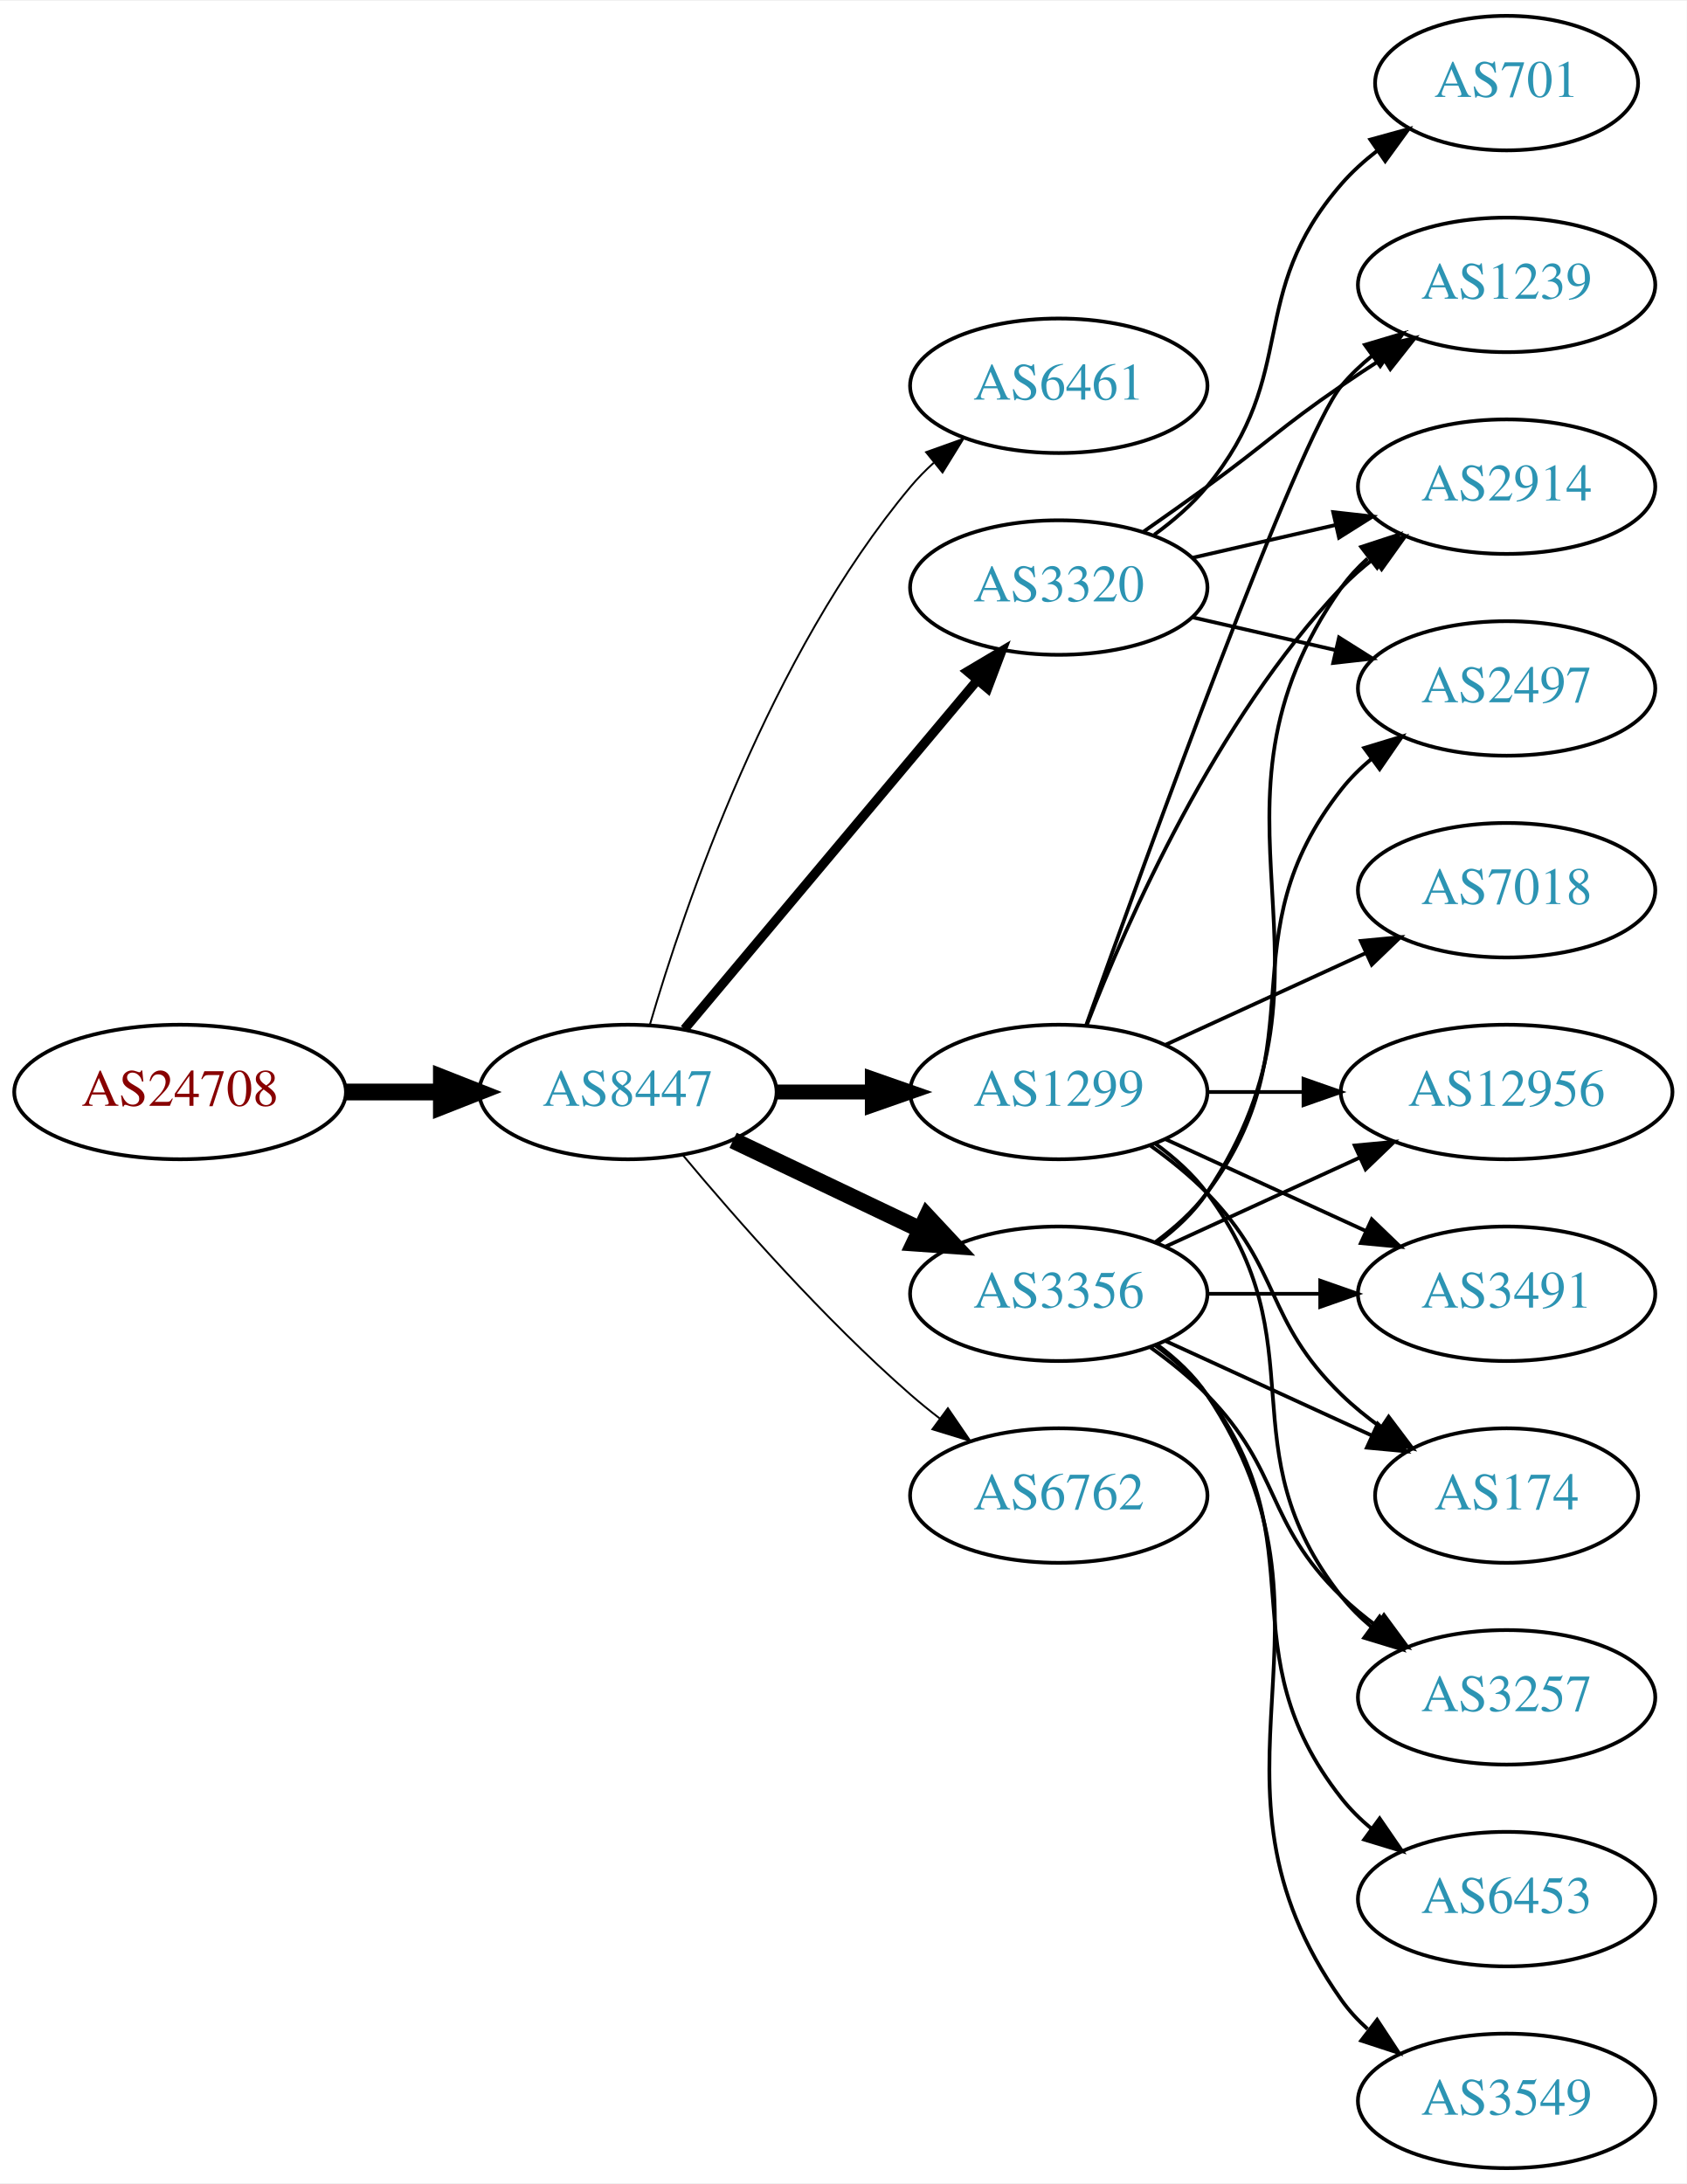
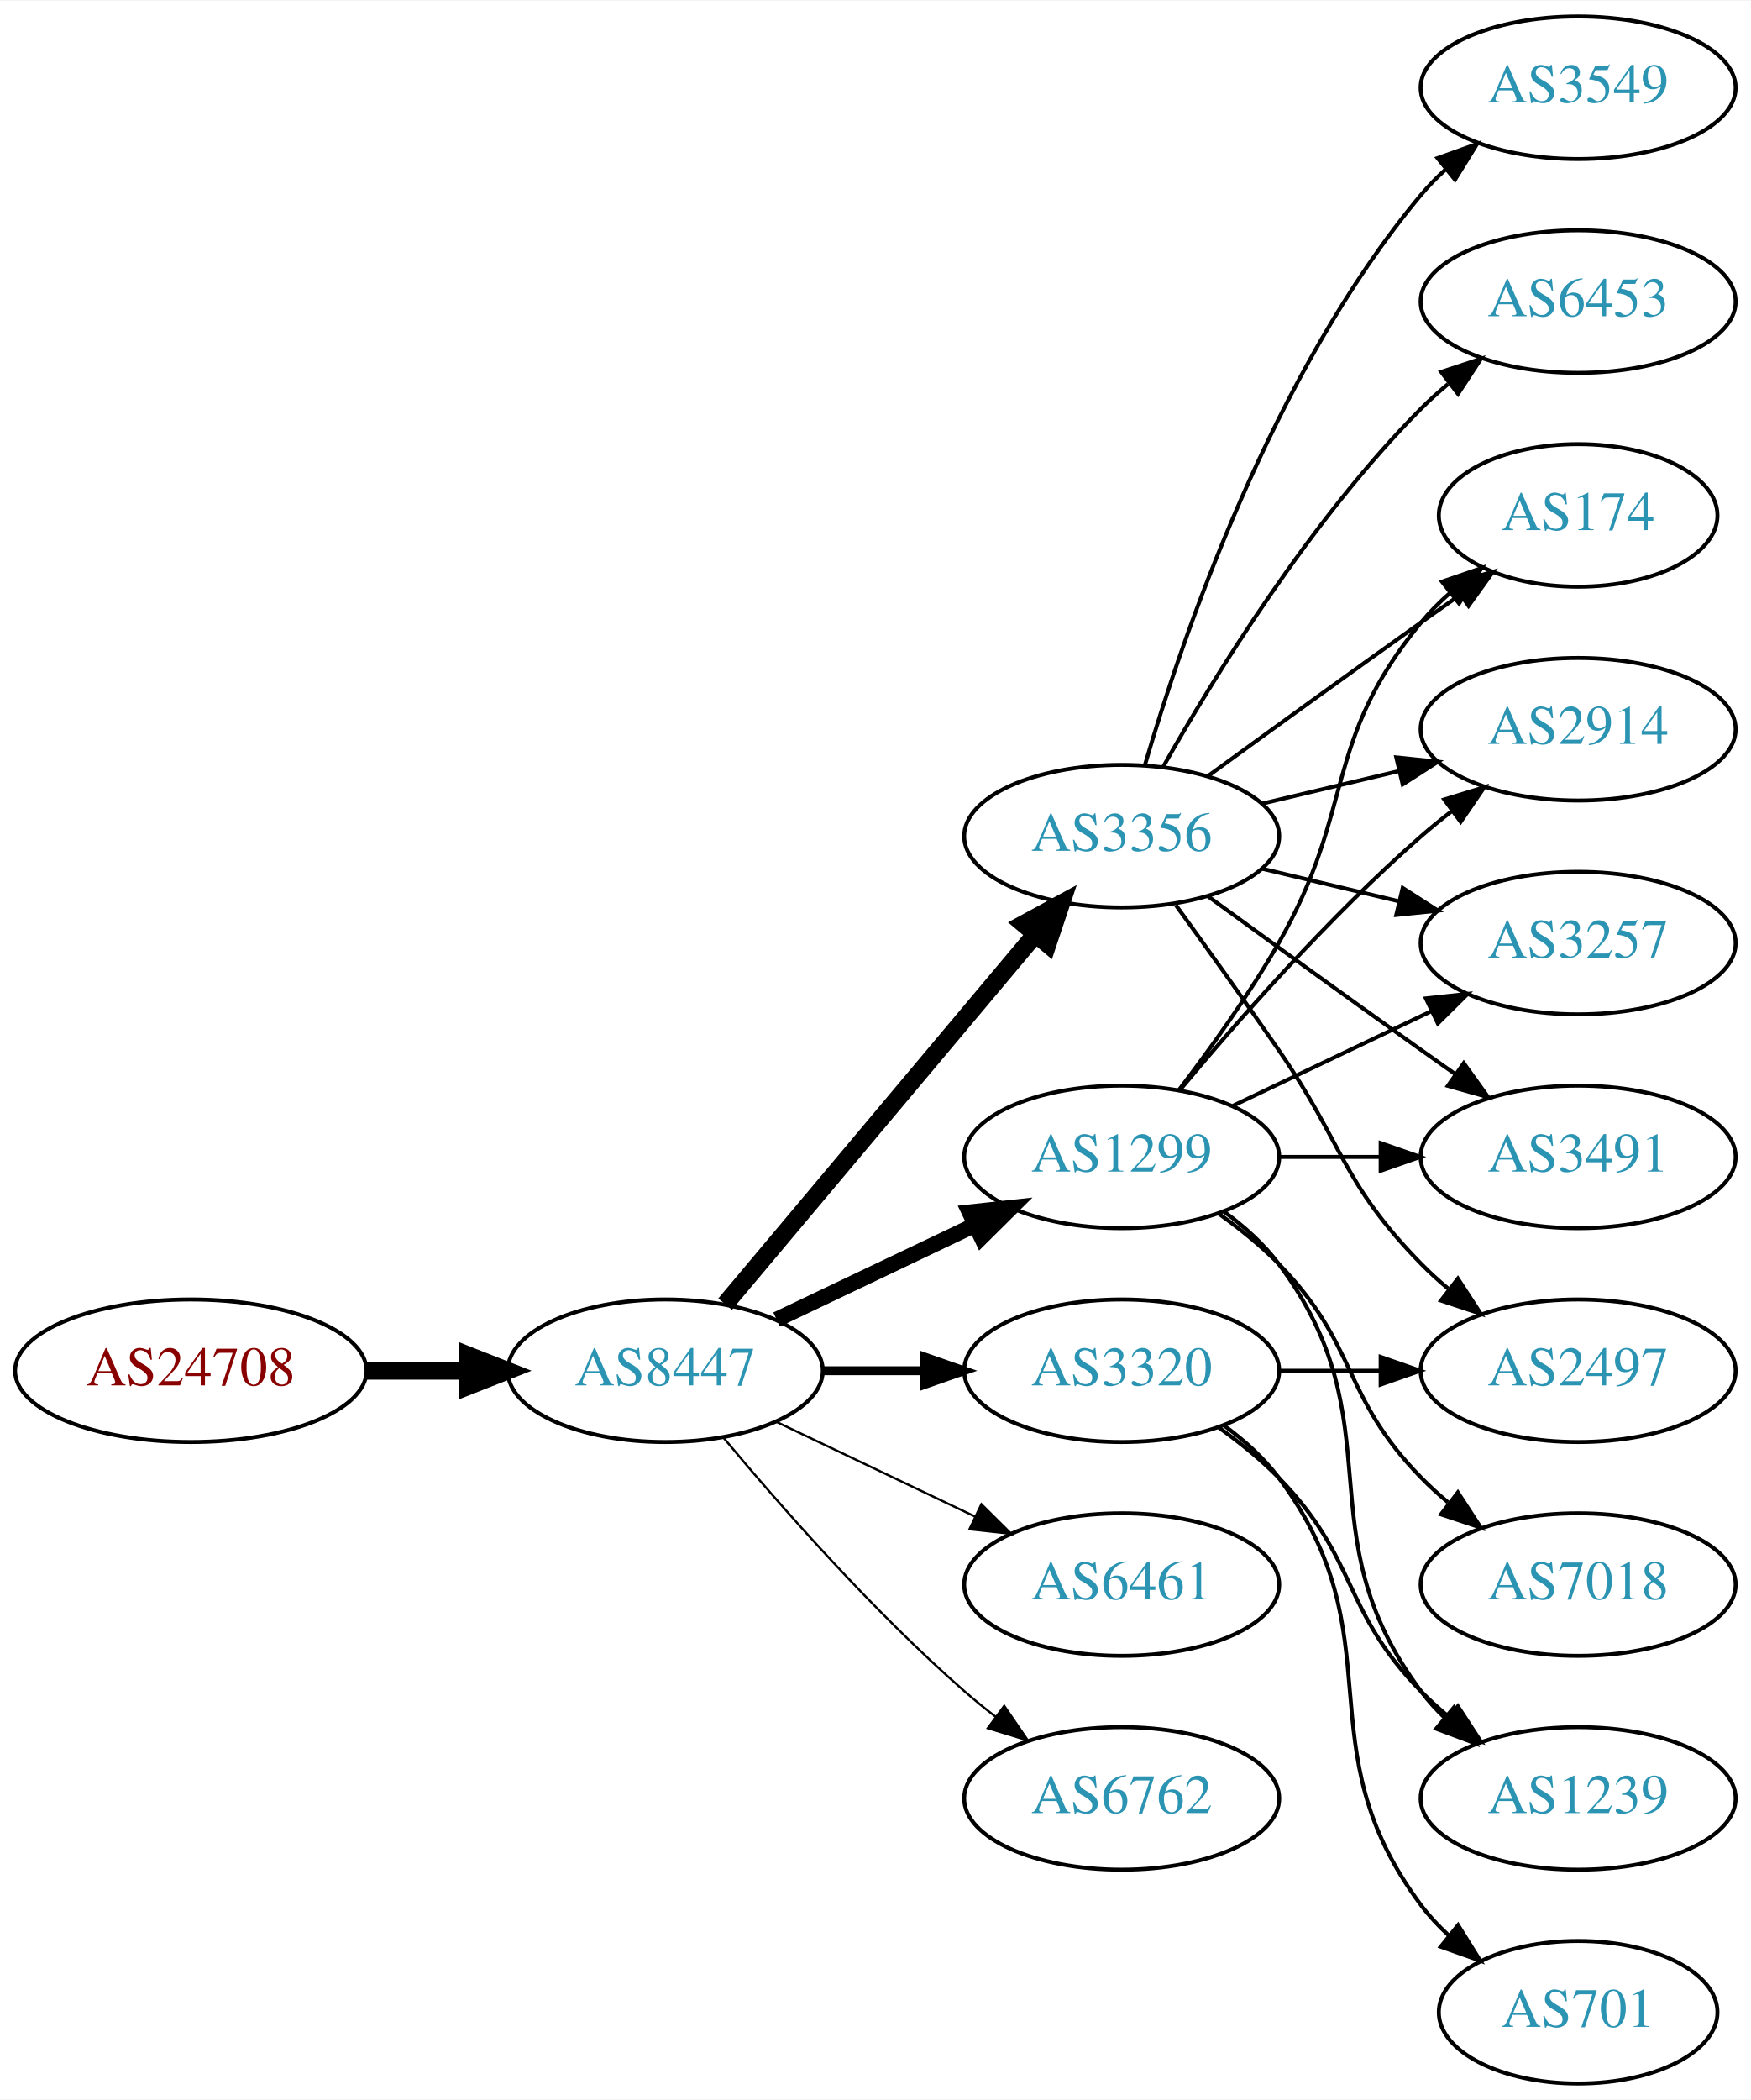
- <svg xmlns="http://www.w3.org/2000/svg" xmlns:xlink="http://www.w3.org/1999/xlink" width="451pt" height="584pt" viewBox="0.00 0.00 451.37 584.00">
-   <g id="graph0" class="graph" transform="scale(1 1) rotate(0) translate(4 580)">
-     <polygon fill="white" stroke="none" points="-4,4 -4,-580 447.37,-580 447.37,4 -4,4" />
+ <svg xmlns="http://www.w3.org/2000/svg" xmlns:xlink="http://www.w3.org/1999/xlink" width="442pt" height="530pt" viewBox="0.00 0.00 442.27 530.00">
+   <g id="graph0" class="graph" transform="scale(1 1) rotate(0) translate(4 526)">
+     <polygon fill="white" stroke="none" points="-4,4 -4,-526 438.271,-526 438.271,4 -4,4" />
    <g id="node1" class="node">
      <g id="a_node1">
        <a xlink:href="/asn/24708" xlink:title="AS24708 ~ GRZ IT Center GmbH [AT]">
-           <ellipse fill="#ffffff" stroke="black" cx="44.196" cy="-288" rx="44.393" ry="18" />
-           <text text-anchor="middle" x="44.196" y="-284.3" font-family="Times,serif" font-size="14.00" fill="#880000">AS24708</text>
+           <ellipse fill="#ffffff" stroke="black" cx="44.196" cy="-180" rx="44.393" ry="18" />
+           <text text-anchor="middle" x="44.196" y="-176.3" font-family="Times,serif" font-size="14.00" fill="#880000">AS24708</text>
        </a>
      </g>
    </g>
    <g id="node2" class="node">
      <g id="a_node2">
        <a xlink:href="/asn/8447" xlink:title="AS8447 ~ A1 Telekom Austria AG [AT]">
-           <ellipse fill="#ffffff" stroke="black" cx="164.039" cy="-288" rx="39.794" ry="18" />
-           <text text-anchor="middle" x="164.039" y="-284.3" font-family="Times,serif" font-size="14.00" fill="#2c94b3">AS8447</text>
+           <ellipse fill="#ffffff" stroke="black" cx="164.039" cy="-180" rx="39.794" ry="18" />
+           <text text-anchor="middle" x="164.039" y="-176.3" font-family="Times,serif" font-size="14.00" fill="#2c94b3">AS8447</text>
        </a>
      </g>
    </g>
    <g id="edge1" class="edge">
-       <path fill="none" stroke="black" stroke-width="4.5" d="M88.407,-288C96.72,-288 105.482,-288 113.965,-288" />
-       <polygon fill="black" stroke="black" stroke-width="4.5" points="114.123,-291.938 124.123,-288 114.123,-284.063 114.123,-291.938" />
+       <path fill="none" stroke="black" stroke-width="4.5" d="M88.407,-180C96.72,-180 105.482,-180 113.965,-180" />
+       <polygon fill="black" stroke="black" stroke-width="4.5" points="114.123,-183.938 124.123,-180 114.123,-176.063 114.123,-183.938" />
    </g>
    <g id="node3" class="node">
      <g id="a_node3">
-         <a xlink:href="/asn/6461" xlink:title="AS6461 ~ Zayo Bandwidth [US]">
-           <ellipse fill="#ffffff" stroke="black" cx="279.332" cy="-477" rx="39.794" ry="18" />
-           <text text-anchor="middle" x="279.332" y="-473.3" font-family="Times,serif" font-size="14.00" fill="#2c94b3">AS6461</text>
+         <a xlink:href="/asn/1299" xlink:title="AS1299 ~ Telia Carrier [EU]">
+           <ellipse fill="#ffffff" stroke="black" cx="279.332" cy="-234" rx="39.794" ry="18" />
+           <text text-anchor="middle" x="279.332" y="-230.3" font-family="Times,serif" font-size="14.00" fill="#2c94b3">AS1299</text>
        </a>
      </g>
    </g>
    <g id="edge2" class="edge">
-       <path fill="none" stroke="black" stroke-width="0.5" d="M169.913,-306.002C179.227,-337.844 202.043,-404.981 239.685,-450 241.555,-452.237 243.654,-454.374 245.88,-456.396" />
-       <polygon fill="black" stroke="black" stroke-width="0.5" points="243.823,-459.234 253.799,-462.804 248.227,-453.793 243.823,-459.234" />
+       <path fill="none" stroke="black" stroke-width="3.938" d="M192.175,-192.934C207.169,-200.081 225.99,-209.052 242.213,-216.785" />
+       <polygon fill="black" stroke="black" stroke-width="3.938" points="240.884,-220.028 251.417,-221.171 243.895,-213.709 240.884,-220.028" />
    </g>
    <g id="node4" class="node">
      <g id="a_node4">
-         <a xlink:href="/asn/3320" xlink:title="AS3320 ~ DTAG [DE]">
-           <ellipse fill="#ffffff" stroke="black" cx="279.332" cy="-423" rx="39.794" ry="18" />
-           <text text-anchor="middle" x="279.332" y="-419.3" font-family="Times,serif" font-size="14.00" fill="#2c94b3">AS3320</text>
+         <a xlink:href="/asn/3356" xlink:title="AS3356 ~ Level 3 Parent, LLC [US]">
+           <ellipse fill="#ffffff" stroke="black" cx="279.332" cy="-315" rx="39.794" ry="18" />
+           <text text-anchor="middle" x="279.332" y="-311.3" font-family="Times,serif" font-size="14.00" fill="#2c94b3">AS3356</text>
        </a>
      </g>
    </g>
    <g id="edge3" class="edge">
-       <path fill="none" stroke="black" stroke-width="2.5" d="M179.158,-304.825C198.833,-328.269 234.637,-370.934 257.415,-398.076" />
-       <polygon fill="black" stroke="black" stroke-width="2.5" points="254.925,-400.553 264.034,-405.963 260.287,-396.053 254.925,-400.553" />
+       <path fill="none" stroke="black" stroke-width="4.5" d="M179.158,-196.825C198.833,-220.269 234.637,-262.934 257.415,-290.076" />
+       <polygon fill="black" stroke="black" stroke-width="4.5" points="254.59,-292.834 264.034,-297.963 260.622,-287.772 254.59,-292.834" />
    </g>
    <g id="node5" class="node">
      <g id="a_node5">
-         <a xlink:href="/asn/1299" xlink:title="AS1299 ~ Telia Carrier [EU]">
-           <ellipse fill="#ffffff" stroke="black" cx="279.332" cy="-288" rx="39.794" ry="18" />
-           <text text-anchor="middle" x="279.332" y="-284.3" font-family="Times,serif" font-size="14.00" fill="#2c94b3">AS1299</text>
+         <a xlink:href="/asn/6461" xlink:title="AS6461 ~ Zayo Bandwidth [US]">
+           <ellipse fill="#ffffff" stroke="black" cx="279.332" cy="-126" rx="39.794" ry="18" />
+           <text text-anchor="middle" x="279.332" y="-122.3" font-family="Times,serif" font-size="14.00" fill="#2c94b3">AS6461</text>
        </a>
      </g>
    </g>
    <g id="edge4" class="edge">
-       <path fill="none" stroke="black" stroke-width="4" d="M203.711,-288C211.914,-288 220.678,-288 229.21,-288" />
-       <polygon fill="black" stroke="black" stroke-width="4" points="229.449,-291.5 239.449,-288 229.449,-284.5 229.449,-291.5" />
+       <path fill="none" stroke="black" stroke-width="0.562" d="M192.175,-167.066C207.169,-159.919 225.99,-150.948 242.213,-143.215" />
+       <polygon fill="black" stroke="black" stroke-width="0.562" points="243.895,-146.291 251.417,-138.829 240.884,-139.972 243.895,-146.291" />
    </g>
    <g id="node6" class="node">
      <g id="a_node6">
-         <a xlink:href="/asn/3356" xlink:title="AS3356 ~ Level 3 Parent, LLC [US]">
-           <ellipse fill="#ffffff" stroke="black" cx="279.332" cy="-234" rx="39.794" ry="18" />
-           <text text-anchor="middle" x="279.332" y="-230.3" font-family="Times,serif" font-size="14.00" fill="#2c94b3">AS3356</text>
+         <a xlink:href="/asn/3320" xlink:title="AS3320 ~ DTAG [DE]">
+           <ellipse fill="#ffffff" stroke="black" cx="279.332" cy="-180" rx="39.794" ry="18" />
+           <text text-anchor="middle" x="279.332" y="-176.3" font-family="Times,serif" font-size="14.00" fill="#2c94b3">AS3320</text>
        </a>
      </g>
    </g>
    <g id="edge5" class="edge">
-       <path fill="none" stroke="black" stroke-width="4.5" d="M192.175,-275.066C207.169,-267.919 225.99,-258.948 242.213,-251.215" />
-       <polygon fill="black" stroke="black" stroke-width="4.5" points="244.084,-254.686 251.417,-246.829 240.695,-247.577 244.084,-254.686" />
+       <path fill="none" stroke="black" stroke-width="2.25" d="M203.711,-180C211.914,-180 220.678,-180 229.21,-180" />
+       <polygon fill="black" stroke="black" stroke-width="2.25" points="229.449,-183.5 239.449,-180 229.449,-176.5 229.449,-183.5" />
    </g>
    <g id="node7" class="node">
      <g id="a_node7">
        <a xlink:href="/asn/6762" xlink:title="AS6762 ~ TELECOM ITALIA SPARKLE S.p.A. [IT]">
-           <ellipse fill="#ffffff" stroke="black" cx="279.332" cy="-180" rx="39.794" ry="18" />
-           <text text-anchor="middle" x="279.332" y="-176.3" font-family="Times,serif" font-size="14.00" fill="#2c94b3">AS6762</text>
+           <ellipse fill="#ffffff" stroke="black" cx="279.332" cy="-72" rx="39.794" ry="18" />
+           <text text-anchor="middle" x="279.332" y="-68.3" font-family="Times,serif" font-size="14.00" fill="#2c94b3">AS6762</text>
        </a>
      </g>
    </g>
    <g id="edge6" class="edge">
-       <path fill="none" stroke="black" stroke-width="0.5" d="M178.669,-271.183C192.951,-254.071 216.498,-227.255 239.685,-207 242.151,-204.846 244.789,-202.706 247.487,-200.628" />
-       <polygon fill="black" stroke="black" stroke-width="0.5" points="249.66,-203.375 255.641,-194.63 245.512,-197.736 249.66,-203.375" />
+       <path fill="none" stroke="black" stroke-width="0.562" d="M178.669,-163.183C192.951,-146.071 216.498,-119.255 239.685,-99 242.151,-96.846 244.789,-94.706 247.487,-92.628" />
+       <polygon fill="black" stroke="black" stroke-width="0.562" points="249.66,-95.375 255.641,-86.63 245.512,-89.736 249.66,-95.375" />
+     </g>
+     <g id="node8" class="node">
+       <g id="a_node8">
+         <a xlink:href="/asn/174" xlink:title="AS174 ~ Cogent Communications [US]">
+           <ellipse fill="#ffffff" stroke="black" cx="394.625" cy="-396" rx="35.194" ry="18" />
+           <text text-anchor="middle" x="394.625" y="-392.3" font-family="Times,serif" font-size="14.00" fill="#2c94b3">AS174</text>
+         </a>
+       </g>
+     </g>
+     <g id="edge14" class="edge">
+       <path fill="none" stroke="black" d="M293.793,-250.913C301.686,-261.27 311.535,-274.992 318.978,-288 338.543,-322.194 329.913,-338.606 354.978,-369 357.113,-371.589 359.556,-374.041 362.152,-376.334" />
+       <polygon fill="black" stroke="black" points="360.229,-379.275 370.251,-382.712 364.56,-373.775 360.229,-379.275" />
+     </g>
+     <g id="node9" class="node">
+       <g id="a_node9">
+         <a xlink:href="/asn/2914" xlink:title="AS2914 ~ NTT America, Inc. [US]">
+           <ellipse fill="#ffffff" stroke="black" cx="394.625" cy="-342" rx="39.794" ry="18" />
+           <text text-anchor="middle" x="394.625" y="-338.3" font-family="Times,serif" font-size="14.00" fill="#2c94b3">AS2914</text>
+         </a>
+       </g>
+     </g>
+     <g id="edge17" class="edge">
+       <path fill="none" stroke="black" d="M293.962,-250.817C308.244,-267.929 331.791,-294.745 354.978,-315 357.444,-317.154 360.082,-319.294 362.78,-321.372" />
+       <polygon fill="black" stroke="black" points="360.805,-324.264 370.934,-327.37 364.953,-318.625 360.805,-324.264" />
    </g>
    <g id="node10" class="node">
      <g id="a_node10">
+         <a xlink:href="/asn/3257" xlink:title="AS3257 ~ GTT [DE]">
+           <ellipse fill="#ffffff" stroke="black" cx="394.625" cy="-288" rx="39.794" ry="18" />
+           <text text-anchor="middle" x="394.625" y="-284.3" font-family="Times,serif" font-size="14.00" fill="#2c94b3">AS3257</text>
+         </a>
+       </g>
+     </g>
+     <g id="edge16" class="edge">
+       <path fill="none" stroke="black" d="M307.468,-246.934C322.462,-254.081 341.283,-263.052 357.506,-270.785" />
+       <polygon fill="black" stroke="black" points="356.177,-274.028 366.71,-275.171 359.188,-267.709 356.177,-274.028" />
+     </g>
+     <g id="node14" class="node">
+       <g id="a_node14">
+         <a xlink:href="/asn/3491" xlink:title="AS3491 ~ PCCW Global, Inc. [US]">
+           <ellipse fill="#ffffff" stroke="black" cx="394.625" cy="-234" rx="39.794" ry="18" />
+           <text text-anchor="middle" x="394.625" y="-230.3" font-family="Times,serif" font-size="14.00" fill="#2c94b3">AS3491</text>
+         </a>
+       </g>
+     </g>
+     <g id="edge18" class="edge">
+       <path fill="none" stroke="black" d="M319.004,-234C327.207,-234 335.971,-234 344.503,-234" />
+       <polygon fill="black" stroke="black" points="344.742,-237.5 354.742,-234 344.742,-230.5 344.742,-237.5" />
+     </g>
+     <g id="node15" class="node">
+       <g id="a_node15">
+         <a xlink:href="/asn/7018" xlink:title="AS7018 ~ AT&amp;T Services, Inc. [US]">
+           <ellipse fill="#ffffff" stroke="black" cx="394.625" cy="-126" rx="39.794" ry="18" />
+           <text text-anchor="middle" x="394.625" y="-122.3" font-family="Times,serif" font-size="14.00" fill="#2c94b3">AS7018</text>
+         </a>
+       </g>
+     </g>
+     <g id="edge15" class="edge">
+       <path fill="none" stroke="black" d="M303.926,-219.611C309.182,-215.852 314.513,-211.563 318.978,-207 339.151,-186.383 334.806,-173.617 354.978,-153 357.071,-150.861 359.354,-148.782 361.731,-146.79" />
+       <polygon fill="black" stroke="black" points="364.249,-149.268 370.031,-140.389 359.974,-143.725 364.249,-149.268" />
+     </g>
+     <g id="node16" class="node">
+       <g id="a_node16">
        <a xlink:href="/asn/1239" xlink:title="AS1239 ~ Sprint [US]">
-           <ellipse fill="#ffffff" stroke="black" cx="399.174" cy="-504" rx="39.794" ry="18" />
-           <text text-anchor="middle" x="399.174" y="-500.3" font-family="Times,serif" font-size="14.00" fill="#2c94b3">AS1239</text>
-         </a>
-       </g>
-     </g>
-     <g id="edge24" class="edge">
-       <path fill="none" stroke="black" d="M302.089,-438.009C307.623,-441.879 313.542,-446.064 318.978,-450 335.178,-461.729 338.483,-465.689 354.978,-477 358.506,-479.419 362.244,-481.889 365.985,-484.302" />
-       <polygon fill="black" stroke="black" points="364.307,-487.382 374.626,-489.784 368.057,-481.472 364.307,-487.382" />
+           <ellipse fill="#ffffff" stroke="black" cx="394.625" cy="-72" rx="39.794" ry="18" />
+           <text text-anchor="middle" x="394.625" y="-68.3" font-family="Times,serif" font-size="14.00" fill="#2c94b3">AS1239</text>
+         </a>
+       </g>
+     </g>
+     <g id="edge19" class="edge">
+       <path fill="none" stroke="black" d="M305.262,-220.118C310.338,-216.389 315.256,-211.984 318.978,-207 349.249,-166.458 324.707,-139.542 354.978,-99 356.723,-96.664 358.73,-94.455 360.893,-92.383" />
+       <polygon fill="black" stroke="black" points="363.253,-94.973 368.694,-85.882 358.771,-89.595 363.253,-94.973" />
+     </g>
+     <g id="edge7" class="edge">
+       <path fill="none" stroke="black" d="M301.18,-330.222C316.114,-341.091 336.727,-356.025 354.978,-369 358.188,-371.282 361.557,-373.661 364.912,-376.018" />
+       <polygon fill="black" stroke="black" points="362.924,-378.899 373.123,-381.77 366.94,-373.166 362.924,-378.899" />
+     </g>
+     <g id="edge8" class="edge">
+       <path fill="none" stroke="black" d="M314.939,-323.248C325.81,-325.838 337.964,-328.735 349.407,-331.462" />
+       <polygon fill="black" stroke="black" points="348.69,-334.889 359.229,-333.803 350.313,-328.08 348.69,-334.889" />
+     </g>
+     <g id="edge9" class="edge">
+       <path fill="none" stroke="black" d="M314.939,-306.752C325.81,-304.162 337.964,-301.265 349.407,-298.538" />
+       <polygon fill="black" stroke="black" points="350.313,-301.92 359.229,-296.197 348.69,-295.111 350.313,-301.92" />
+     </g>
+     <g id="node11" class="node">
+       <g id="a_node11">
+         <a xlink:href="/asn/3549" xlink:title="AS3549 ~ Level 3 Parent, LLC [US]">
+           <ellipse fill="#ffffff" stroke="black" cx="394.625" cy="-504" rx="39.794" ry="18" />
+           <text text-anchor="middle" x="394.625" y="-500.3" font-family="Times,serif" font-size="14.00" fill="#2c94b3">AS3549</text>
+         </a>
+       </g>
+     </g>
+     <g id="edge10" class="edge">
+       <path fill="none" stroke="black" d="M285.206,-333.002C294.52,-364.844 317.336,-431.981 354.978,-477 356.848,-479.237 358.947,-481.374 361.173,-483.396" />
+       <polygon fill="black" stroke="black" points="359.116,-486.234 369.092,-489.804 363.52,-480.793 359.116,-486.234" />
    </g>
    <g id="node12" class="node">
      <g id="a_node12">
-         <a xlink:href="/asn/2914" xlink:title="AS2914 ~ NTT America, Inc. [US]">
-           <ellipse fill="#ffffff" stroke="black" cx="399.174" cy="-450" rx="39.794" ry="18" />
-           <text text-anchor="middle" x="399.174" y="-446.3" font-family="Times,serif" font-size="14.00" fill="#2c94b3">AS2914</text>
-         </a>
-       </g>
-     </g>
-     <g id="edge22" class="edge">
-       <path fill="none" stroke="black" d="M315.051,-430.955C327.051,-433.704 340.672,-436.825 353.364,-439.733" />
-       <polygon fill="black" stroke="black" points="352.767,-443.187 363.296,-442.009 354.33,-436.364 352.767,-443.187" />
-     </g>
-     <g id="node15" class="node">
-       <g id="a_node15">
-         <a xlink:href="/asn/2497" xlink:title="AS2497 ~ Internet Initiative Japan Inc. [JP]">
-           <ellipse fill="#ffffff" stroke="black" cx="399.174" cy="-396" rx="39.794" ry="18" />
-           <text text-anchor="middle" x="399.174" y="-392.3" font-family="Times,serif" font-size="14.00" fill="#2c94b3">AS2497</text>
-         </a>
-       </g>
-     </g>
-     <g id="edge25" class="edge">
-       <path fill="none" stroke="black" d="M315.051,-415.045C327.051,-412.296 340.672,-409.175 353.364,-406.267" />
-       <polygon fill="black" stroke="black" points="354.33,-409.636 363.296,-403.991 352.767,-402.813 354.33,-409.636" />
-     </g>
-     <g id="node18" class="node">
-       <g id="a_node18">
-         <a xlink:href="/asn/701" xlink:title="AS701 ~ UUNET [US]">
-           <ellipse fill="#ffffff" stroke="black" cx="399.174" cy="-558" rx="35.194" ry="18" />
-           <text text-anchor="middle" x="399.174" y="-554.3" font-family="Times,serif" font-size="14.00" fill="#2c94b3">AS701</text>
-         </a>
-       </g>
-     </g>
-     <g id="edge23" class="edge">
-       <path fill="none" stroke="black" d="M304.912,-437.156C310.007,-440.872 315.02,-445.201 318.978,-450 344.043,-480.394 329.144,-501.258 354.978,-531 357.784,-534.23 361.071,-537.203 364.559,-539.902" />
-       <polygon fill="black" stroke="black" points="362.71,-542.879 372.925,-545.69 366.693,-537.122 362.71,-542.879" />
-     </g>
-     <g id="node8" class="node">
-       <g id="a_node8">
-         <a xlink:href="/asn/7018" xlink:title="AS7018 ~ AT&amp;T Services, Inc. [US]">
-           <ellipse fill="#ffffff" stroke="black" cx="399.174" cy="-342" rx="39.794" ry="18" />
-           <text text-anchor="middle" x="399.174" y="-338.3" font-family="Times,serif" font-size="14.00" fill="#2c94b3">AS7018</text>
-         </a>
-       </g>
-     </g>
-     <g id="edge7" class="edge">
-       <path fill="none" stroke="black" d="M307.96,-300.661C323.917,-307.973 344.188,-317.261 361.471,-325.181" />
-       <polygon fill="black" stroke="black" points="360.169,-328.435 370.718,-329.419 363.085,-322.071 360.169,-328.435" />
-     </g>
-     <g id="node9" class="node">
-       <g id="a_node9">
-         <a xlink:href="/asn/3257" xlink:title="AS3257 ~ GTT [DE]">
-           <ellipse fill="#ffffff" stroke="black" cx="399.174" cy="-126" rx="39.794" ry="18" />
-           <text text-anchor="middle" x="399.174" y="-122.3" font-family="Times,serif" font-size="14.00" fill="#2c94b3">AS3257</text>
-         </a>
-       </g>
-     </g>
-     <g id="edge8" class="edge">
-       <path fill="none" stroke="black" d="M305.262,-274.118C310.338,-270.389 315.256,-265.984 318.978,-261 349.249,-220.458 323.679,-192.754 354.978,-153 357.303,-150.047 360.047,-147.33 363.006,-144.853" />
-       <polygon fill="black" stroke="black" points="365.199,-147.585 371.203,-138.855 361.065,-141.936 365.199,-147.585" />
-     </g>
-     <g id="edge9" class="edge">
-       <path fill="none" stroke="black" d="M286.662,-305.86C302.502,-350.267 343.411,-463.103 354.978,-477 357.383,-479.889 360.179,-482.563 363.172,-485.013" />
-       <polygon fill="black" stroke="black" points="361.26,-487.95 371.415,-490.973 365.361,-482.277 361.26,-487.95" />
-     </g>
-     <g id="node11" class="node">
-       <g id="a_node11">
-         <a xlink:href="/asn/12956" xlink:title="AS12956 ~ TELXIUS [ES]">
-           <ellipse fill="#ffffff" stroke="black" cx="399.174" cy="-288" rx="44.393" ry="18" />
-           <text text-anchor="middle" x="399.174" y="-284.3" font-family="Times,serif" font-size="14.00" fill="#2c94b3">AS12956</text>
-         </a>
-       </g>
-     </g>
-     <g id="edge10" class="edge">
-       <path fill="none" stroke="black" d="M319.244,-288C327.347,-288 336.022,-288 344.548,-288" />
-       <polygon fill="black" stroke="black" points="344.826,-291.5 354.826,-288 344.826,-284.5 344.826,-291.5" />
+         <a xlink:href="/asn/6453" xlink:title="AS6453 ~ TATA COMMUNICATIONS (AMERICA) INC [US]">
+           <ellipse fill="#ffffff" stroke="black" cx="394.625" cy="-450" rx="39.794" ry="18" />
+           <text text-anchor="middle" x="394.625" y="-446.3" font-family="Times,serif" font-size="14.00" fill="#2c94b3">AS6453</text>
+         </a>
+       </g>
    </g>
    <g id="edge11" class="edge">
-       <path fill="none" stroke="black" d="M286.855,-305.994C297.605,-333.728 321.262,-387.429 354.978,-423 357.564,-425.728 360.481,-428.294 363.55,-430.677" />
-       <polygon fill="black" stroke="black" points="361.704,-433.658 371.898,-436.543 365.728,-427.93 361.704,-433.658" />
+       <path fill="none" stroke="black" d="M289.791,-332.49C302.573,-355.096 327.005,-394.886 354.978,-423 357.089,-425.121 359.385,-427.188 361.77,-429.171" />
+       <polygon fill="black" stroke="black" points="360.023,-432.242 370.086,-435.556 364.286,-426.69 360.023,-432.242" />
    </g>
    <g id="node13" class="node">
      <g id="a_node13">
-         <a xlink:href="/asn/3491" xlink:title="AS3491 ~ PCCW Global, Inc. [US]">
-           <ellipse fill="#ffffff" stroke="black" cx="399.174" cy="-234" rx="39.794" ry="18" />
-           <text text-anchor="middle" x="399.174" y="-230.3" font-family="Times,serif" font-size="14.00" fill="#2c94b3">AS3491</text>
+         <a xlink:href="/asn/2497" xlink:title="AS2497 ~ Internet Initiative Japan Inc. [JP]">
+           <ellipse fill="#ffffff" stroke="black" cx="394.625" cy="-180" rx="39.794" ry="18" />
+           <text text-anchor="middle" x="394.625" y="-176.3" font-family="Times,serif" font-size="14.00" fill="#2c94b3">AS2497</text>
        </a>
      </g>
    </g>
    <g id="edge12" class="edge">
-       <path fill="none" stroke="black" d="M307.96,-275.339C323.917,-268.027 344.188,-258.739 361.471,-250.819" />
-       <polygon fill="black" stroke="black" points="363.085,-253.929 370.718,-246.581 360.169,-247.565 363.085,-253.929" />
-     </g>
-     <g id="node14" class="node">
-       <g id="a_node14">
-         <a xlink:href="/asn/174" xlink:title="AS174 ~ Cogent Communications [US]">
-           <ellipse fill="#ffffff" stroke="black" cx="399.174" cy="-180" rx="35.194" ry="18" />
-           <text text-anchor="middle" x="399.174" y="-176.3" font-family="Times,serif" font-size="14.00" fill="#2c94b3">AS174</text>
-         </a>
-       </g>
+       <path fill="none" stroke="black" d="M293.011,-297.594C300.626,-287.063 310.459,-273.33 318.978,-261 335.374,-237.269 334.806,-227.617 354.978,-207 357.071,-204.861 359.354,-202.782 361.731,-200.79" />
+       <polygon fill="black" stroke="black" points="364.249,-203.268 370.031,-194.389 359.974,-197.725 364.249,-203.268" />
    </g>
    <g id="edge13" class="edge">
-       <path fill="none" stroke="black" d="M303.926,-273.611C309.182,-269.852 314.513,-265.563 318.978,-261 339.151,-240.383 334.285,-227.094 354.978,-207 358.206,-203.866 361.857,-200.911 365.635,-198.188" />
-       <polygon fill="black" stroke="black" points="367.614,-201.075 373.995,-192.617 363.732,-195.25 367.614,-201.075" />
+       <path fill="none" stroke="black" d="M301.18,-299.778C316.114,-288.909 336.727,-273.975 354.978,-261 357.799,-258.995 360.742,-256.915 363.69,-254.841" />
+       <polygon fill="black" stroke="black" points="365.736,-257.681 371.914,-249.074 361.717,-251.95 365.736,-257.681" />
    </g>
    <g id="edge20" class="edge">
-       <path fill="none" stroke="black" d="M303.926,-219.611C309.182,-215.852 314.513,-211.563 318.978,-207 339.151,-186.383 334.285,-173.094 354.978,-153 357.823,-150.237 360.997,-147.614 364.297,-145.166" />
-       <polygon fill="black" stroke="black" points="366.363,-147.994 372.645,-139.462 362.414,-142.214 366.363,-147.994" />
-     </g>
-     <g id="edge17" class="edge">
-       <path fill="none" stroke="black" d="M307.96,-246.661C323.458,-253.762 343.025,-262.728 359.971,-270.494" />
-       <polygon fill="black" stroke="black" points="358.525,-273.681 369.074,-274.665 361.441,-267.317 358.525,-273.681" />
-     </g>
-     <g id="edge18" class="edge">
-       <path fill="none" stroke="black" d="M305.651,-247.607C310.707,-251.351 315.518,-255.831 318.978,-261 360.003,-322.294 312.399,-362.775 354.978,-423 356.969,-425.816 359.356,-428.401 361.972,-430.76" />
-       <polygon fill="black" stroke="black" points="360.271,-433.865 370.34,-437.162 364.525,-428.306 360.271,-433.865" />
-     </g>
-     <g id="edge16" class="edge">
-       <path fill="none" stroke="black" d="M319.244,-234C328.798,-234 339.147,-234 349.11,-234" />
-       <polygon fill="black" stroke="black" points="349.302,-237.5 359.302,-234 349.302,-230.5 349.302,-237.5" />
-     </g>
-     <g id="edge14" class="edge">
-       <path fill="none" stroke="black" d="M307.96,-221.339C324.377,-213.817 345.358,-204.202 362.955,-196.139" />
-       <polygon fill="black" stroke="black" points="364.7,-199.189 372.332,-191.842 361.783,-192.826 364.7,-199.189" />
-     </g>
-     <g id="edge15" class="edge">
-       <path fill="none" stroke="black" d="M305.262,-247.882C310.338,-251.611 315.256,-256.016 318.978,-261 349.249,-301.542 323.679,-329.246 354.978,-369 357.303,-371.953 360.047,-374.67 363.006,-377.147" />
-       <polygon fill="black" stroke="black" points="361.065,-380.064 371.203,-383.145 365.199,-374.415 361.065,-380.064" />
-     </g>
-     <g id="node16" class="node">
-       <g id="a_node16">
-         <a xlink:href="/asn/3549" xlink:title="AS3549 ~ Level 3 Parent, LLC [US]">
-           <ellipse fill="#ffffff" stroke="black" cx="399.174" cy="-18" rx="39.794" ry="18" />
-           <text text-anchor="middle" x="399.174" y="-14.3" font-family="Times,serif" font-size="14.00" fill="#2c94b3">AS3549</text>
-         </a>
-       </g>
-     </g>
-     <g id="edge19" class="edge">
-       <path fill="none" stroke="black" d="M305.651,-220.393C310.707,-216.649 315.518,-212.169 318.978,-207 360.003,-145.706 312.399,-105.225 354.978,-45 356.969,-42.184 359.356,-39.599 361.972,-37.24" />
-       <polygon fill="black" stroke="black" points="364.525,-39.694 370.34,-30.838 360.271,-34.135 364.525,-39.694" />
+       <path fill="none" stroke="black" d="M319.004,-180C327.207,-180 335.971,-180 344.503,-180" />
+       <polygon fill="black" stroke="black" points="344.742,-183.5 354.742,-180 344.742,-176.5 344.742,-183.5" />
+     </g>
+     <g id="edge22" class="edge">
+       <path fill="none" stroke="black" d="M303.926,-165.611C309.182,-161.852 314.513,-157.563 318.978,-153 339.151,-132.383 334.806,-119.617 354.978,-99 357.071,-96.861 359.354,-94.782 361.731,-92.79" />
+       <polygon fill="black" stroke="black" points="364.249,-95.268 370.031,-86.389 359.974,-89.725 364.249,-95.268" />
    </g>
    <g id="node17" class="node">
      <g id="a_node17">
-         <a xlink:href="/asn/6453" xlink:title="AS6453 ~ TATA COMMUNICATIONS (AMERICA) INC [US]">
-           <ellipse fill="#ffffff" stroke="black" cx="399.174" cy="-72" rx="39.794" ry="18" />
-           <text text-anchor="middle" x="399.174" y="-68.3" font-family="Times,serif" font-size="14.00" fill="#2c94b3">AS6453</text>
+         <a xlink:href="/asn/701" xlink:title="AS701 ~ UUNET [US]">
+           <ellipse fill="#ffffff" stroke="black" cx="394.625" cy="-18" rx="35.194" ry="18" />
+           <text text-anchor="middle" x="394.625" y="-14.3" font-family="Times,serif" font-size="14.00" fill="#2c94b3">AS701</text>
        </a>
      </g>
    </g>
    <g id="edge21" class="edge">
-       <path fill="none" stroke="black" d="M305.262,-220.118C310.338,-216.389 315.256,-211.984 318.978,-207 349.249,-166.458 323.679,-138.754 354.978,-99 357.303,-96.047 360.047,-93.33 363.006,-90.853" />
-       <polygon fill="black" stroke="black" points="365.199,-93.585 371.203,-84.855 361.065,-87.936 365.199,-93.585" />
+       <path fill="none" stroke="black" d="M305.262,-166.118C310.338,-162.389 315.256,-157.984 318.978,-153 349.249,-112.458 324.707,-85.542 354.978,-45 356.986,-42.311 359.342,-39.791 361.883,-37.455" />
+       <polygon fill="black" stroke="black" points="364.297,-40.004 369.898,-31.011 359.912,-34.548 364.297,-40.004" />
    </g>
  </g>
</svg>
